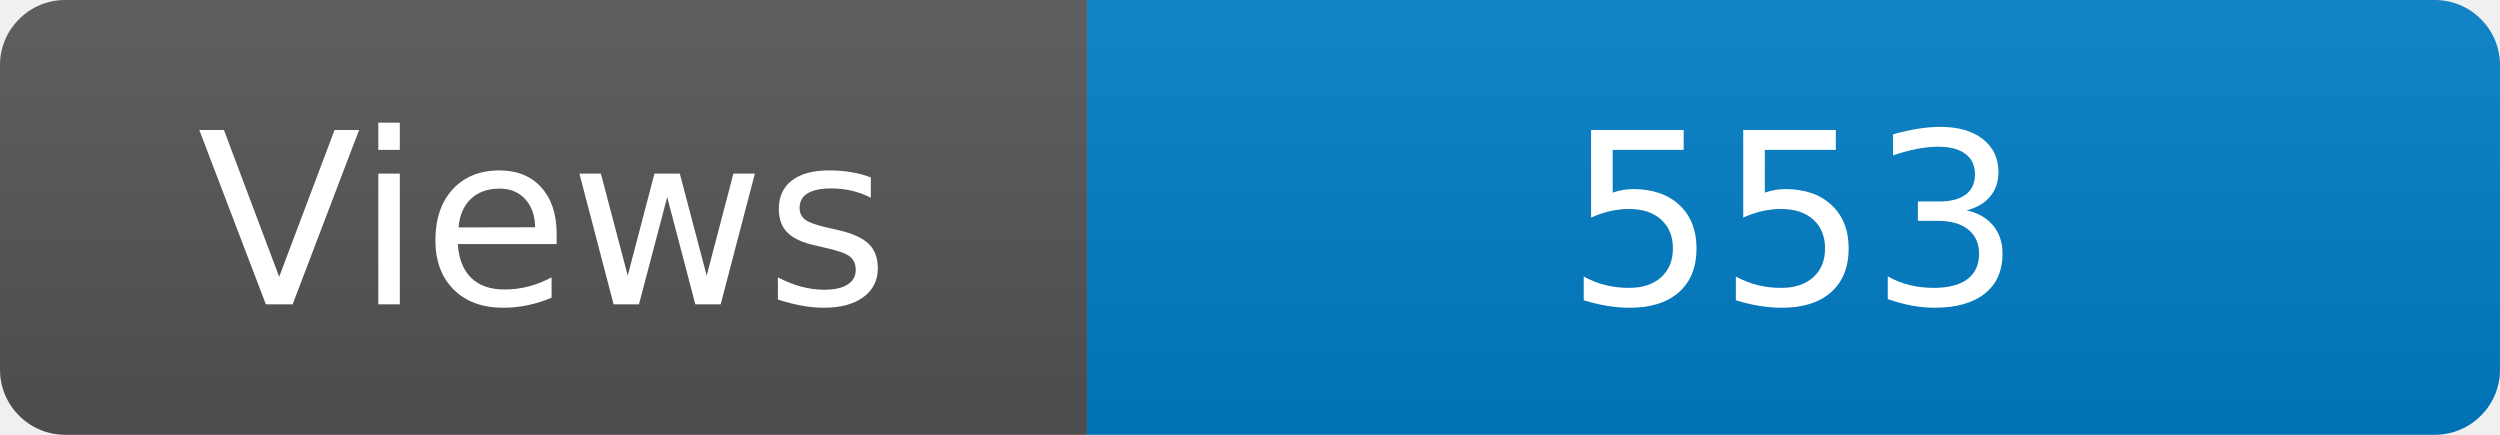
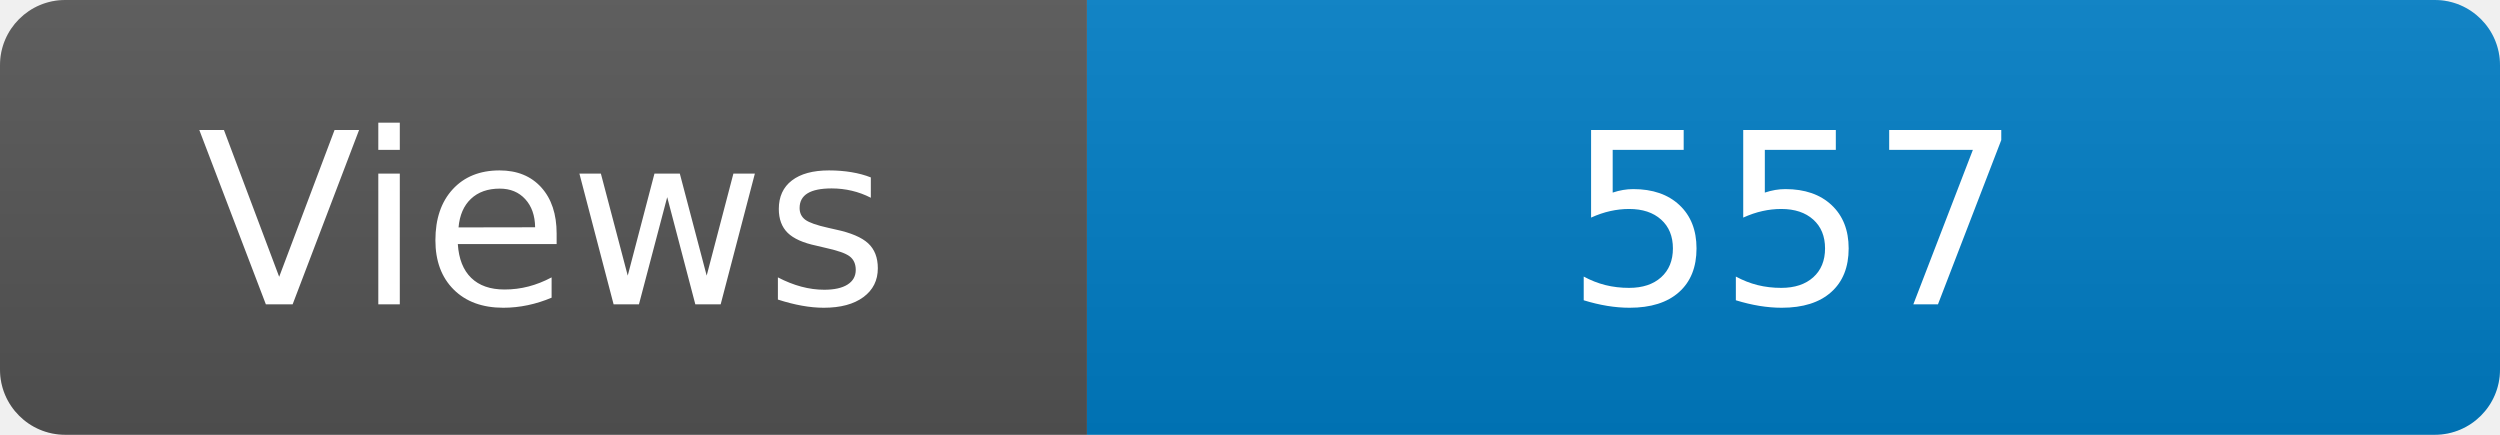
<svg xmlns="http://www.w3.org/2000/svg" width="115" height="20" role="img" aria-label="Maintained?: yes">
  <linearGradient id="s" x2="0" y2="100%">
    <stop offset="0" stop-color="#bbb" stop-opacity=".1" />
    <stop offset="1" stop-opacity=".1" />
  </linearGradient>
  <clipPath id="r">
    <rect width="115" height="20" rx="3" fill="#fff" />
  </clipPath>
  <g clip-path="url(#r)">
    <rect width="50" height="20" fill="#555" />
    <rect x="50" width="160" height="20" fill="#007ec6" />
    <rect width="115" height="20" fill="url(#s)" />
  </g>
  <g fill="#fff" text-anchor="middle" font-family="Verdana,Geneva,DejaVu Sans,sans-serif" font-size="110">
    <text x="250" y="140" transform="scale(.1)" fill="#fff">Views</text>
-     <text x="825" y="140" transform="scale(.1)" fill="#fff">553</text>
+     <text x="825" y="140" transform="scale(.1)" fill="#fff">557</text>
  </g>
</svg>
